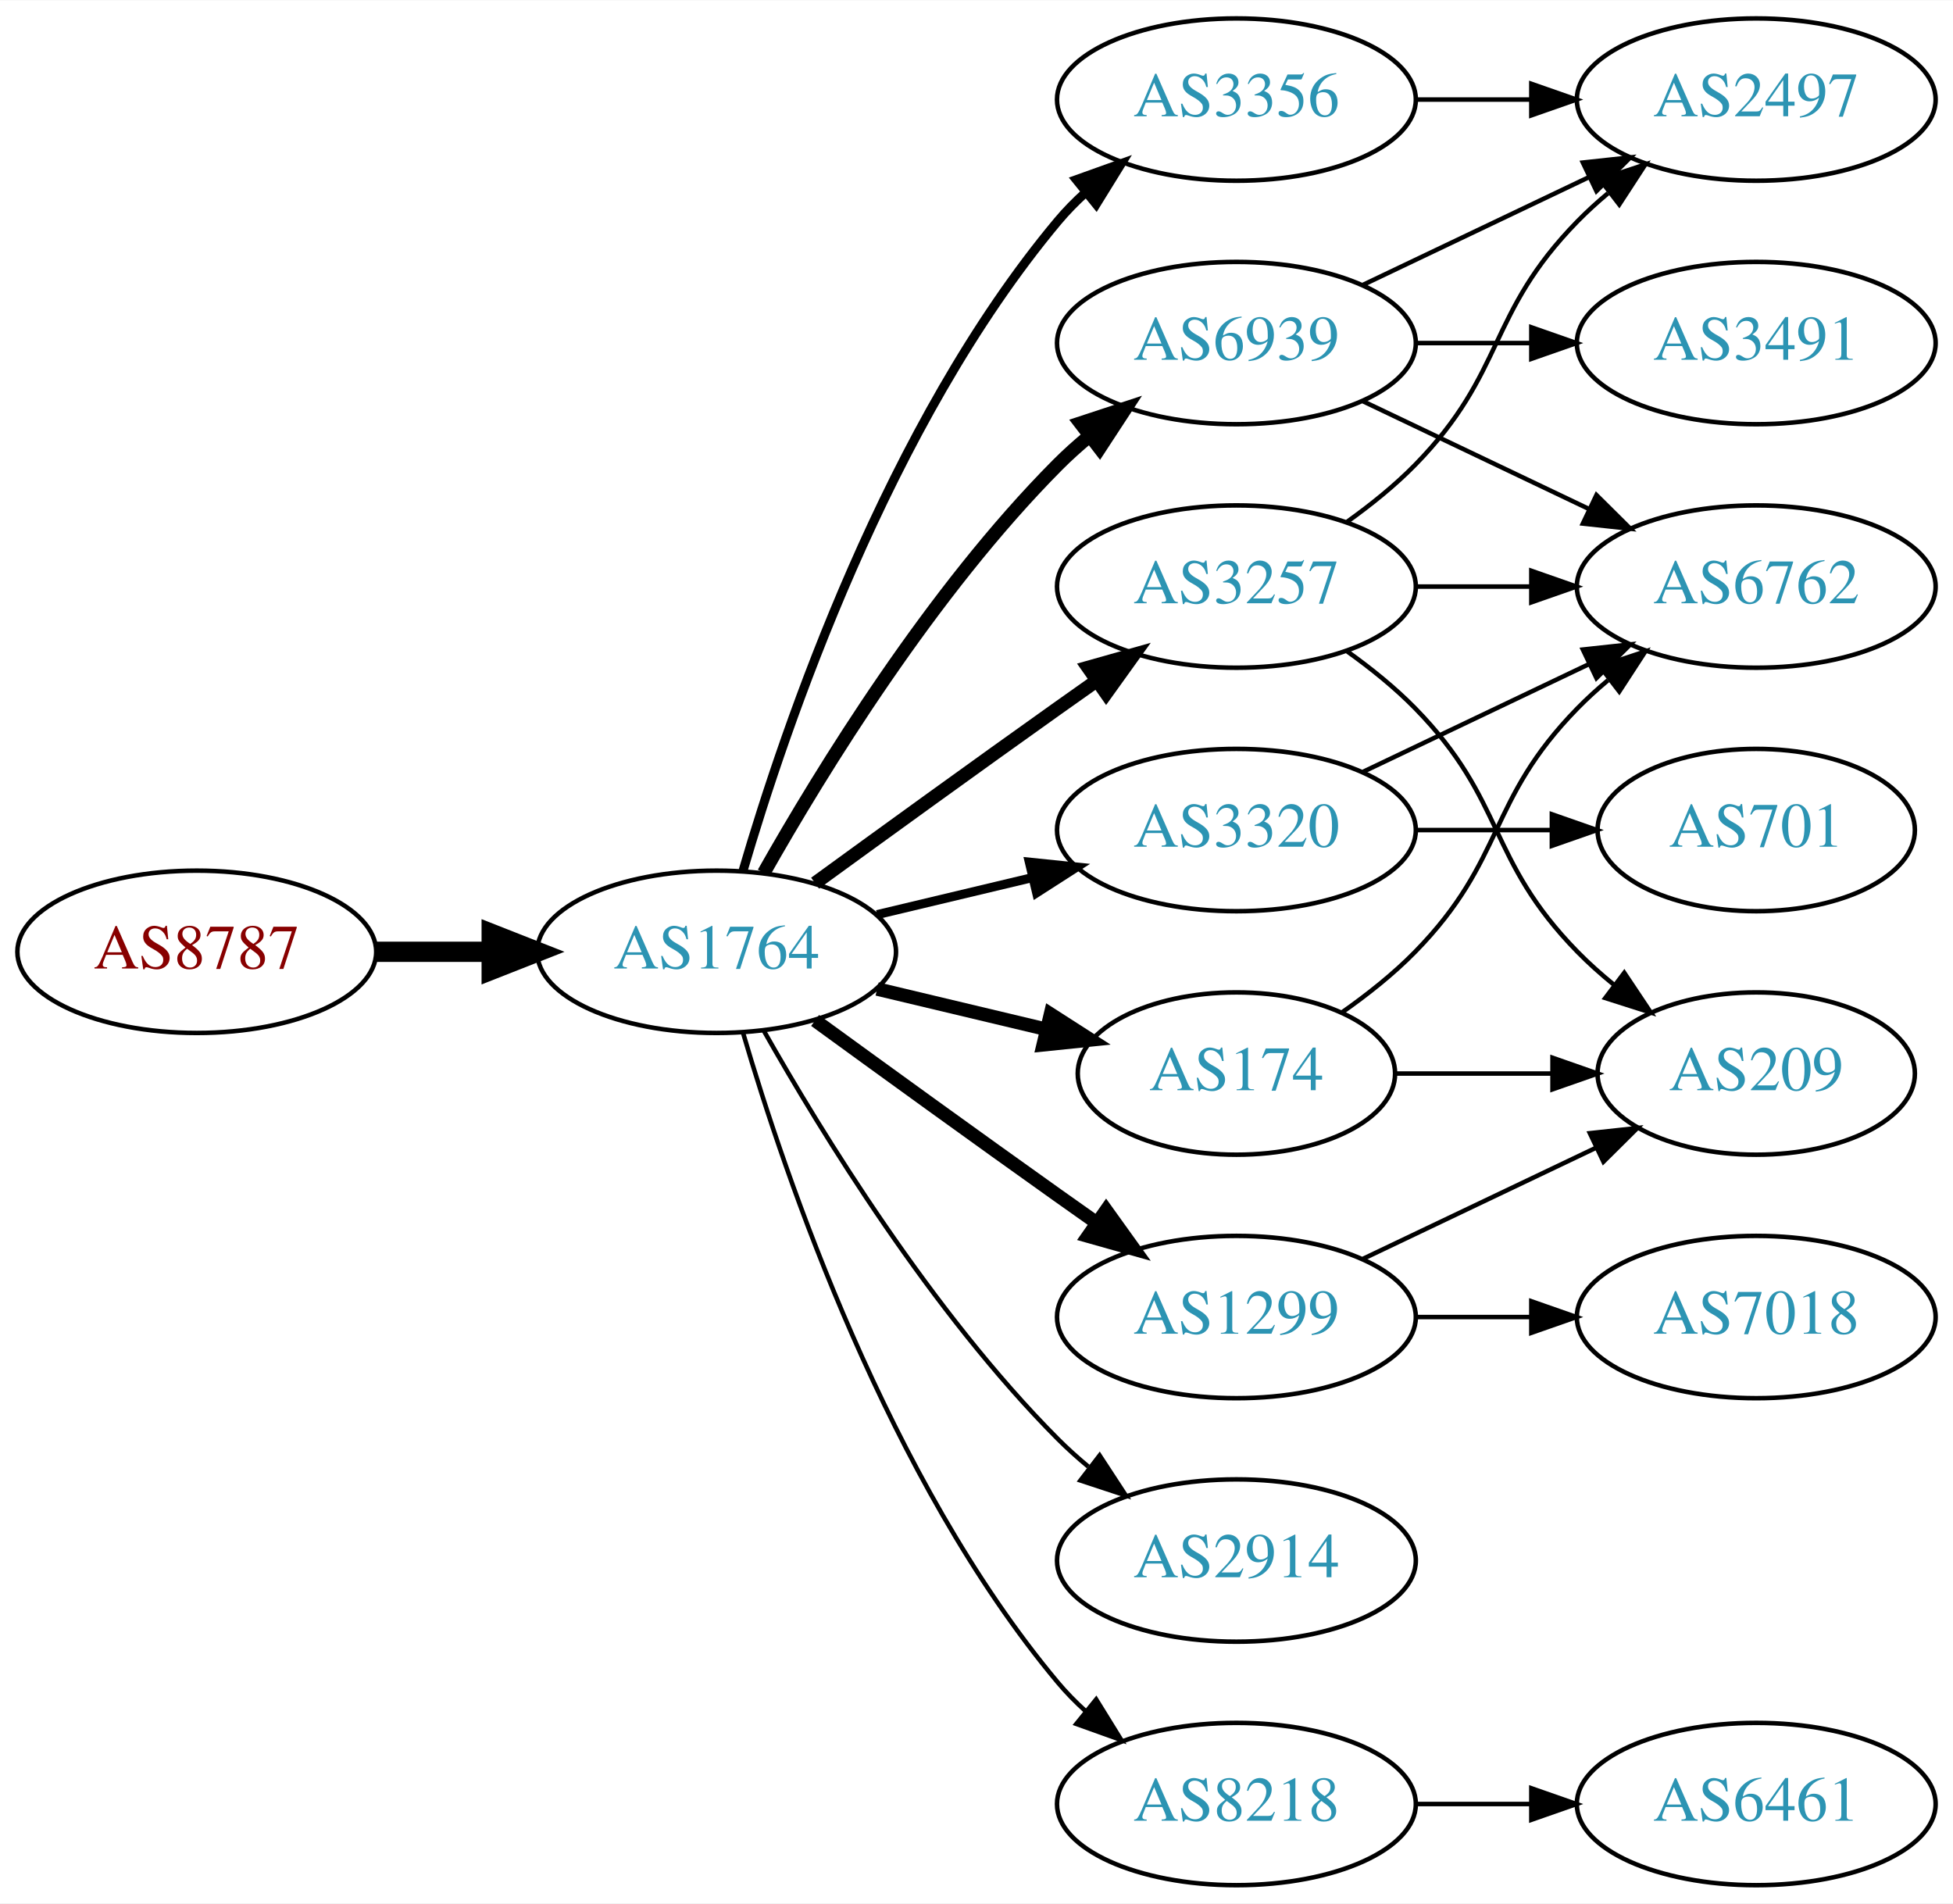
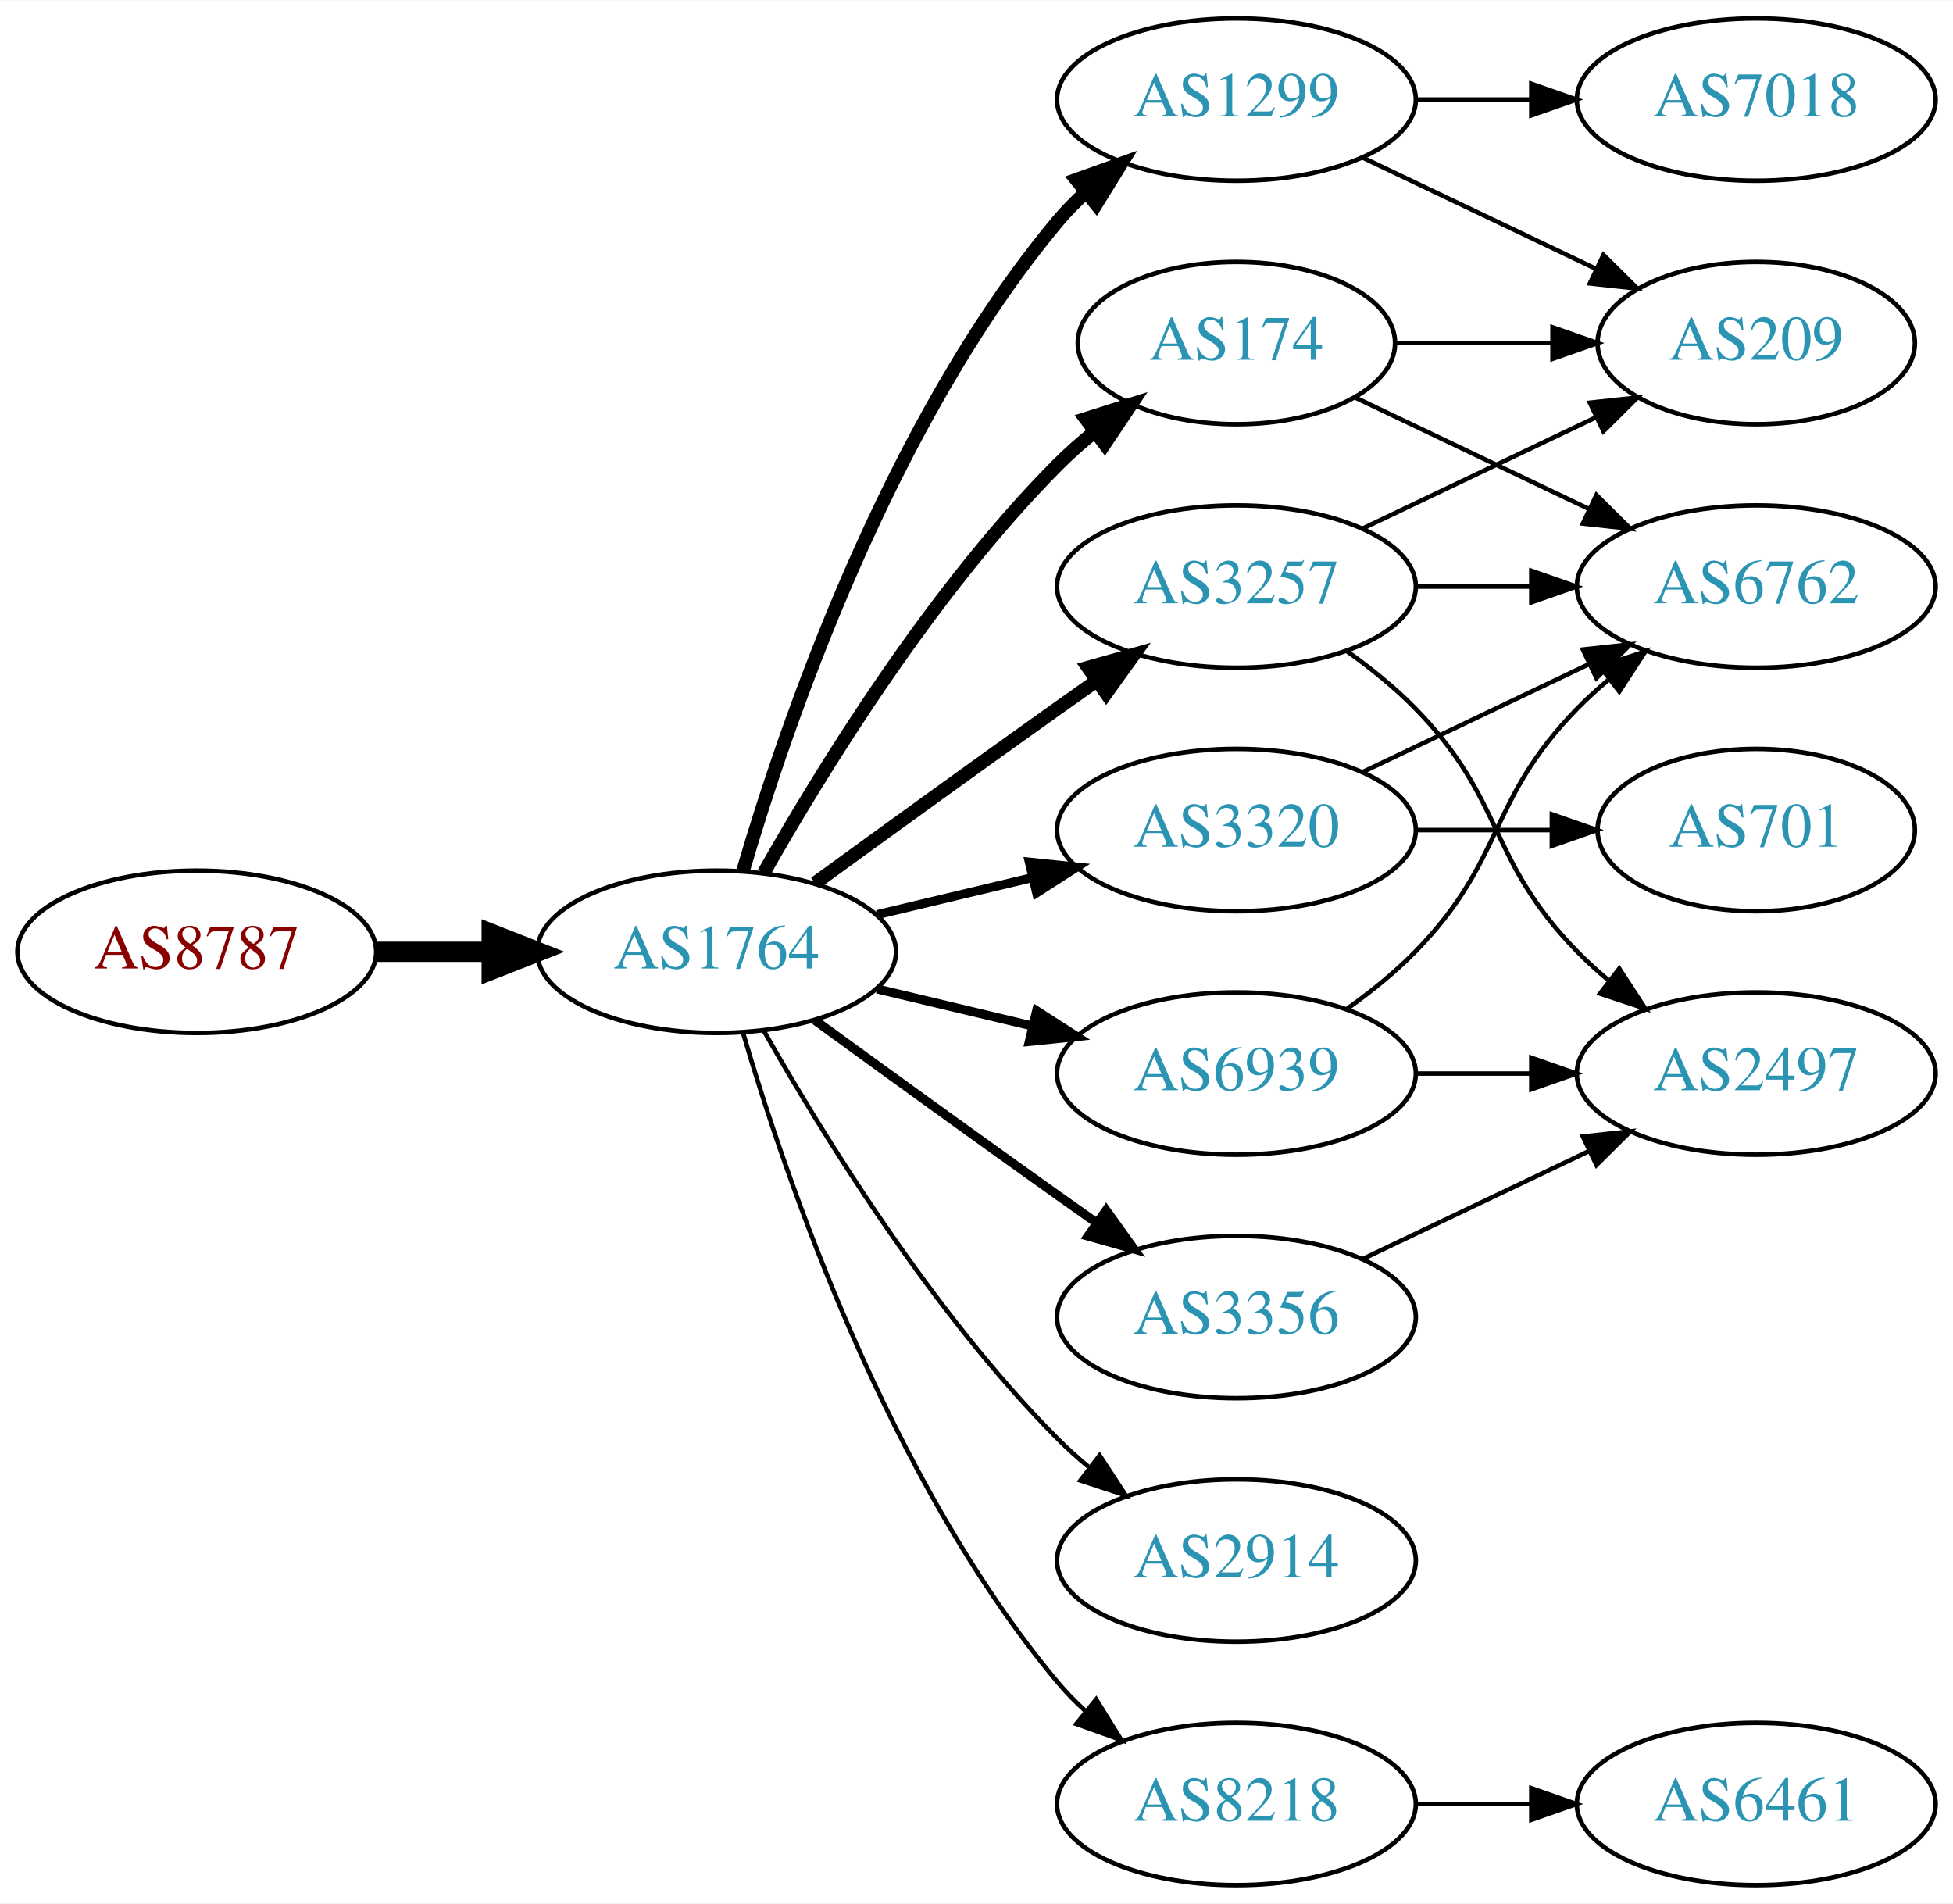
<svg xmlns="http://www.w3.org/2000/svg" xmlns:xlink="http://www.w3.org/1999/xlink" width="433pt" height="422pt" viewBox="0.00 0.00 433.17 422.00">
  <g id="graph0" class="graph" transform="scale(1 1) rotate(0) translate(4 418)">
    <polygon fill="white" stroke="none" points="-4,4 -4,-418 429.172,-418 429.172,4 -4,4" />
    <g id="node1" class="node">
      <g id="a_node1">
        <a xlink:href="/asn/8787" xlink:title="AS8787 ~ Amaris Technologies GmbH [AT]">
          <ellipse fill="#ffffff" stroke="black" cx="39.647" cy="-207" rx="39.794" ry="18" />
          <text text-anchor="middle" x="39.647" y="-203.3" font-family="Times,serif" font-size="14.00" fill="#880000">AS8787</text>
        </a>
      </g>
    </g>
    <g id="node2" class="node">
      <g id="a_node2">
        <a xlink:href="/asn/1764" xlink:title="AS1764 ~ NEXTLAYER-AS [AT]">
          <ellipse fill="#ffffff" stroke="black" cx="154.939" cy="-207" rx="39.794" ry="18" />
          <text text-anchor="middle" x="154.939" y="-203.3" font-family="Times,serif" font-size="14.00" fill="#2c94b3">AS1764</text>
        </a>
      </g>
    </g>
    <g id="edge1" class="edge">
      <path fill="none" stroke="black" stroke-width="4.5" d="M79.319,-207C87.522,-207 96.286,-207 104.818,-207" />
      <polygon fill="black" stroke="black" stroke-width="4.5" points="105.057,-210.938 115.057,-207 105.057,-203.063 105.057,-210.938" />
    </g>
    <g id="node3" class="node">
      <g id="a_node3">
-         <a xlink:href="/asn/3356" xlink:title="AS3356 ~ Level 3 Parent, LLC [US]">
-           <ellipse fill="#ffffff" stroke="black" cx="270.232" cy="-396" rx="39.794" ry="18" />
-           <text text-anchor="middle" x="270.232" y="-392.3" font-family="Times,serif" font-size="14.00" fill="#2c94b3">AS3356</text>
+         <a xlink:href="/asn/3257" xlink:title="AS3257 ~ GTT [DE]">
+           <ellipse fill="#ffffff" stroke="black" cx="270.232" cy="-288" rx="39.794" ry="18" />
+           <text text-anchor="middle" x="270.232" y="-284.3" font-family="Times,serif" font-size="14.00" fill="#2c94b3">AS3257</text>
        </a>
      </g>
    </g>
    <g id="edge2" class="edge">
-       <path fill="none" stroke="black" stroke-width="2" d="M160.814,-225.002C170.127,-256.844 192.944,-323.981 230.586,-369 232.456,-371.237 234.554,-373.374 236.781,-375.396" />
-       <polygon fill="black" stroke="black" stroke-width="2" points="234.724,-378.234 244.7,-381.804 239.128,-372.793 234.724,-378.234" />
+       <path fill="none" stroke="black" stroke-width="3" d="M176.788,-222.222C191.722,-233.091 212.335,-248.025 230.586,-261 233.406,-263.005 236.349,-265.085 239.297,-267.159" />
+       <polygon fill="black" stroke="black" stroke-width="3" points="237.325,-270.05 247.522,-272.926 241.344,-264.319 237.325,-270.05" />
    </g>
    <g id="node4" class="node">
      <g id="a_node4">
+         <a xlink:href="/asn/1299" xlink:title="AS1299 ~ Telia Carrier [EU]">
+           <ellipse fill="#ffffff" stroke="black" cx="270.232" cy="-396" rx="39.794" ry="18" />
+           <text text-anchor="middle" x="270.232" y="-392.3" font-family="Times,serif" font-size="14.00" fill="#2c94b3">AS1299</text>
+         </a>
+       </g>
+     </g>
+     <g id="edge3" class="edge">
+       <path fill="none" stroke="black" stroke-width="3" d="M160.814,-225.002C170.127,-256.844 192.944,-323.981 230.586,-369 232.456,-371.237 234.554,-373.374 236.781,-375.396" />
+       <polygon fill="black" stroke="black" stroke-width="3" points="234.724,-378.234 244.7,-381.804 239.128,-372.793 234.724,-378.234" />
+     </g>
+     <g id="node5" class="node">
+       <g id="a_node5">
        <a xlink:href="/asn/3320" xlink:title="AS3320 ~ DTAG [DE]">
          <ellipse fill="#ffffff" stroke="black" cx="270.232" cy="-234" rx="39.794" ry="18" />
          <text text-anchor="middle" x="270.232" y="-230.3" font-family="Times,serif" font-size="14.00" fill="#2c94b3">AS3320</text>
        </a>
      </g>
    </g>
-     <g id="edge3" class="edge">
+     <g id="edge4" class="edge">
      <path fill="none" stroke="black" stroke-width="2" d="M190.547,-215.248C201.418,-217.838 213.572,-220.735 225.015,-223.462" />
      <polygon fill="black" stroke="black" stroke-width="2" points="224.298,-226.889 234.837,-225.803 225.921,-220.08 224.298,-226.889" />
    </g>
-     <g id="node5" class="node">
-       <g id="a_node5">
-         <a xlink:href="/asn/6939" xlink:title="AS6939 ~ Hurricane Electric LLC [US]">
-           <ellipse fill="#ffffff" stroke="black" cx="270.232" cy="-342" rx="39.794" ry="18" />
-           <text text-anchor="middle" x="270.232" y="-338.3" font-family="Times,serif" font-size="14.00" fill="#2c94b3">AS6939</text>
-         </a>
-       </g>
-     </g>
-     <g id="edge4" class="edge">
-       <path fill="none" stroke="black" stroke-width="3" d="M165.399,-224.49C178.181,-247.096 202.613,-286.886 230.586,-315 232.697,-317.121 234.993,-319.188 237.378,-321.171" />
-       <polygon fill="black" stroke="black" stroke-width="3" points="235.631,-324.242 245.694,-327.556 239.894,-318.69 235.631,-324.242" />
-     </g>
    <g id="node6" class="node">
      <g id="a_node6">
-         <a xlink:href="/asn/3257" xlink:title="AS3257 ~ GTT [DE]">
-           <ellipse fill="#ffffff" stroke="black" cx="270.232" cy="-288" rx="39.794" ry="18" />
-           <text text-anchor="middle" x="270.232" y="-284.3" font-family="Times,serif" font-size="14.00" fill="#2c94b3">AS3257</text>
+         <a xlink:href="/asn/174" xlink:title="AS174 ~ Cogent Communications [US]">
+           <ellipse fill="#ffffff" stroke="black" cx="270.232" cy="-342" rx="35.194" ry="18" />
+           <text text-anchor="middle" x="270.232" y="-338.3" font-family="Times,serif" font-size="14.00" fill="#2c94b3">AS174</text>
        </a>
      </g>
    </g>
    <g id="edge5" class="edge">
-       <path fill="none" stroke="black" stroke-width="3" d="M176.788,-222.222C191.722,-233.091 212.335,-248.025 230.586,-261 233.406,-263.005 236.349,-265.085 239.297,-267.159" />
-       <polygon fill="black" stroke="black" stroke-width="3" points="237.325,-270.05 247.522,-272.926 241.344,-264.319 237.325,-270.05" />
+       <path fill="none" stroke="black" stroke-width="3" d="M165.399,-224.49C178.181,-247.096 202.613,-286.886 230.586,-315 233.086,-317.513 235.847,-319.949 238.708,-322.261" />
+       <polygon fill="black" stroke="black" stroke-width="3" points="236.806,-325.21 246.905,-328.413 241.008,-319.611 236.806,-325.21" />
    </g>
    <g id="node7" class="node">
      <g id="a_node7">
-         <a xlink:href="/asn/174" xlink:title="AS174 ~ Cogent Communications [US]">
-           <ellipse fill="#ffffff" stroke="black" cx="270.232" cy="-180" rx="35.194" ry="18" />
-           <text text-anchor="middle" x="270.232" y="-176.3" font-family="Times,serif" font-size="14.00" fill="#2c94b3">AS174</text>
+         <a xlink:href="/asn/3356" xlink:title="AS3356 ~ Level 3 Parent, LLC [US]">
+           <ellipse fill="#ffffff" stroke="black" cx="270.232" cy="-126" rx="39.794" ry="18" />
+           <text text-anchor="middle" x="270.232" y="-122.3" font-family="Times,serif" font-size="14.00" fill="#2c94b3">AS3356</text>
        </a>
      </g>
    </g>
    <g id="edge6" class="edge">
-       <path fill="none" stroke="black" stroke-width="3" d="M190.547,-198.752C202.341,-195.942 215.646,-192.771 227.913,-189.847" />
-       <polygon fill="black" stroke="black" stroke-width="3" points="229.002,-193.186 237.918,-187.463 227.379,-186.376 229.002,-193.186" />
+       <path fill="none" stroke="black" stroke-width="2" d="M176.788,-191.778C191.722,-180.909 212.335,-165.975 230.586,-153 233.406,-150.995 236.349,-148.915 239.297,-146.841" />
+       <polygon fill="black" stroke="black" stroke-width="2" points="241.344,-149.681 247.522,-141.074 237.325,-143.95 241.344,-149.681" />
    </g>
    <g id="node8" class="node">
      <g id="a_node8">
-         <a xlink:href="/asn/1299" xlink:title="AS1299 ~ Telia Carrier [EU]">
-           <ellipse fill="#ffffff" stroke="black" cx="270.232" cy="-126" rx="39.794" ry="18" />
-           <text text-anchor="middle" x="270.232" y="-122.3" font-family="Times,serif" font-size="14.00" fill="#2c94b3">AS1299</text>
+         <a xlink:href="/asn/6939" xlink:title="AS6939 ~ Hurricane Electric LLC [US]">
+           <ellipse fill="#ffffff" stroke="black" cx="270.232" cy="-180" rx="39.794" ry="18" />
+           <text text-anchor="middle" x="270.232" y="-176.3" font-family="Times,serif" font-size="14.00" fill="#2c94b3">AS6939</text>
        </a>
      </g>
    </g>
    <g id="edge7" class="edge">
-       <path fill="none" stroke="black" stroke-width="3" d="M176.788,-191.778C191.722,-180.909 212.335,-165.975 230.586,-153 233.406,-150.995 236.349,-148.915 239.297,-146.841" />
-       <polygon fill="black" stroke="black" stroke-width="3" points="241.344,-149.681 247.522,-141.074 237.325,-143.95 241.344,-149.681" />
+       <path fill="none" stroke="black" stroke-width="2" d="M190.547,-198.752C201.418,-196.162 213.572,-193.265 225.015,-190.538" />
+       <polygon fill="black" stroke="black" stroke-width="2" points="225.921,-193.92 234.837,-188.197 224.298,-187.111 225.921,-193.92" />
    </g>
    <g id="node9" class="node">
      <g id="a_node9">
        <a xlink:href="/asn/2914" xlink:title="AS2914 ~ NTT America, Inc. [US]">
          <ellipse fill="#ffffff" stroke="black" cx="270.232" cy="-72" rx="39.794" ry="18" />
          <text text-anchor="middle" x="270.232" y="-68.3" font-family="Times,serif" font-size="14.00" fill="#2c94b3">AS2914</text>
        </a>
      </g>
    </g>
    <g id="edge8" class="edge">
      <path fill="none" stroke="black" d="M165.399,-189.51C178.181,-166.904 202.613,-127.114 230.586,-99 232.697,-96.879 234.993,-94.812 237.378,-92.829" />
      <polygon fill="black" stroke="black" points="239.894,-95.31 245.694,-86.444 235.631,-89.758 239.894,-95.31" />
    </g>
    <g id="node10" class="node">
      <g id="a_node10">
        <a xlink:href="/asn/8218" xlink:title="AS8218 ~ legacy Neotelecoms [FR]">
          <ellipse fill="#ffffff" stroke="black" cx="270.232" cy="-18" rx="39.794" ry="18" />
          <text text-anchor="middle" x="270.232" y="-14.3" font-family="Times,serif" font-size="14.00" fill="#2c94b3">AS8218</text>
        </a>
      </g>
    </g>
    <g id="edge9" class="edge">
      <path fill="none" stroke="black" d="M160.814,-188.998C170.127,-157.156 192.944,-90.019 230.586,-45 232.456,-42.763 234.554,-40.626 236.781,-38.604" />
      <polygon fill="black" stroke="black" points="239.128,-41.208 244.7,-32.196 234.724,-35.766 239.128,-41.208" />
    </g>
+     <g id="node11" class="node">
+       <g id="a_node11">
+         <a xlink:href="/asn/209" xlink:title="AS209 ~ CenturyLink Communications, LLC [US]">
+           <ellipse fill="#ffffff" stroke="black" cx="385.525" cy="-342" rx="35.194" ry="18" />
+           <text text-anchor="middle" x="385.525" y="-338.3" font-family="Times,serif" font-size="14.00" fill="#2c94b3">AS209</text>
+         </a>
+       </g>
+     </g>
+     <g id="edge10" class="edge">
+       <path fill="none" stroke="black" d="M298.369,-300.934C313.801,-308.29 333.286,-317.577 349.821,-325.459" />
+       <polygon fill="black" stroke="black" points="348.63,-328.768 359.163,-329.911 351.642,-322.449 348.63,-328.768" />
+     </g>
+     <g id="node12" class="node">
+       <g id="a_node12">
+         <a xlink:href="/asn/2497" xlink:title="AS2497 ~ Internet Initiative Japan Inc. [JP]">
+           <ellipse fill="#ffffff" stroke="black" cx="385.525" cy="-180" rx="39.794" ry="18" />
+           <text text-anchor="middle" x="385.525" y="-176.3" font-family="Times,serif" font-size="14.00" fill="#2c94b3">AS2497</text>
+         </a>
+       </g>
+     </g>
+     <g id="edge11" class="edge">
+       <path fill="none" stroke="black" d="M294.826,-273.611C300.082,-269.852 305.414,-265.563 309.879,-261 330.051,-240.383 325.706,-227.617 345.879,-207 347.972,-204.861 350.255,-202.782 352.632,-200.79" />
+       <polygon fill="black" stroke="black" points="355.15,-203.268 360.931,-194.389 350.875,-197.725 355.15,-203.268" />
+     </g>
    <g id="node13" class="node">
      <g id="a_node13">
-         <a xlink:href="/asn/2497" xlink:title="AS2497 ~ Internet Initiative Japan Inc. [JP]">
-           <ellipse fill="#ffffff" stroke="black" cx="385.525" cy="-396" rx="39.794" ry="18" />
-           <text text-anchor="middle" x="385.525" y="-392.3" font-family="Times,serif" font-size="14.00" fill="#2c94b3">AS2497</text>
-         </a>
-       </g>
-     </g>
-     <g id="edge23" class="edge">
-       <path fill="none" stroke="black" d="M309.905,-396C318.108,-396 326.872,-396 335.404,-396" />
-       <polygon fill="black" stroke="black" points="335.643,-399.5 345.643,-396 335.643,-392.5 335.643,-399.5" />
-     </g>
-     <g id="node11" class="node">
-       <g id="a_node11">
        <a xlink:href="/asn/6762" xlink:title="AS6762 ~ TELECOM ITALIA SPARKLE S.p.A. [IT]">
          <ellipse fill="#ffffff" stroke="black" cx="385.525" cy="-288" rx="39.794" ry="18" />
          <text text-anchor="middle" x="385.525" y="-284.3" font-family="Times,serif" font-size="14.00" fill="#2c94b3">AS6762</text>
        </a>
      </g>
    </g>
-     <g id="edge10" class="edge">
+     <g id="edge12" class="edge">
+       <path fill="none" stroke="black" d="M309.905,-288C318.108,-288 326.872,-288 335.404,-288" />
+       <polygon fill="black" stroke="black" points="335.643,-291.5 345.643,-288 335.643,-284.5 335.643,-291.5" />
+     </g>
+     <g id="edge15" class="edge">
+       <path fill="none" stroke="black" d="M298.369,-383.066C313.801,-375.71 333.286,-366.423 349.821,-358.541" />
+       <polygon fill="black" stroke="black" points="351.642,-361.551 359.163,-354.089 348.63,-355.232 351.642,-361.551" />
+     </g>
+     <g id="node15" class="node">
+       <g id="a_node15">
+         <a xlink:href="/asn/7018" xlink:title="AS7018 ~ AT&amp;T Services, Inc. [US]">
+           <ellipse fill="#ffffff" stroke="black" cx="385.525" cy="-396" rx="39.794" ry="18" />
+           <text text-anchor="middle" x="385.525" y="-392.3" font-family="Times,serif" font-size="14.00" fill="#2c94b3">AS7018</text>
+         </a>
+       </g>
+     </g>
+     <g id="edge16" class="edge">
+       <path fill="none" stroke="black" d="M309.905,-396C318.108,-396 326.872,-396 335.404,-396" />
+       <polygon fill="black" stroke="black" points="335.643,-399.5 345.643,-396 335.643,-392.5 335.643,-399.5" />
+     </g>
+     <g id="edge14" class="edge">
      <path fill="none" stroke="black" d="M298.369,-246.934C313.363,-254.081 332.184,-263.052 348.407,-270.785" />
      <polygon fill="black" stroke="black" points="347.077,-274.028 357.61,-275.171 350.089,-267.709 347.077,-274.028" />
    </g>
-     <g id="node12" class="node">
-       <g id="a_node12">
+     <g id="node14" class="node">
+       <g id="a_node14">
        <a xlink:href="/asn/701" xlink:title="AS701 ~ UUNET [US]">
          <ellipse fill="#ffffff" stroke="black" cx="385.525" cy="-234" rx="35.194" ry="18" />
          <text text-anchor="middle" x="385.525" y="-230.3" font-family="Times,serif" font-size="14.00" fill="#2c94b3">AS701</text>
        </a>
      </g>
    </g>
-     <g id="edge11" class="edge">
+     <g id="edge13" class="edge">
      <path fill="none" stroke="black" d="M309.905,-234C319.61,-234 330.101,-234 340.064,-234" />
      <polygon fill="black" stroke="black" points="340.2,-237.5 350.2,-234 340.2,-230.5 340.2,-237.5" />
    </g>
-     <g id="edge12" class="edge">
-       <path fill="none" stroke="black" d="M298.369,-329.066C313.363,-321.919 332.184,-312.948 348.407,-305.215" />
-       <polygon fill="black" stroke="black" points="350.089,-308.291 357.61,-300.829 347.077,-301.972 350.089,-308.291" />
-     </g>
-     <g id="edge13" class="edge">
-       <path fill="none" stroke="black" d="M298.369,-354.934C313.363,-362.081 332.184,-371.052 348.407,-378.785" />
-       <polygon fill="black" stroke="black" points="347.077,-382.028 357.61,-383.171 350.089,-375.709 347.077,-382.028" />
-     </g>
-     <g id="node14" class="node">
-       <g id="a_node14">
-         <a xlink:href="/asn/3491" xlink:title="AS3491 ~ PCCW Global, Inc. [US]">
-           <ellipse fill="#ffffff" stroke="black" cx="385.525" cy="-342" rx="39.794" ry="18" />
-           <text text-anchor="middle" x="385.525" y="-338.3" font-family="Times,serif" font-size="14.00" fill="#2c94b3">AS3491</text>
-         </a>
-       </g>
-     </g>
-     <g id="edge14" class="edge">
-       <path fill="none" stroke="black" d="M309.905,-342C318.108,-342 326.872,-342 335.404,-342" />
-       <polygon fill="black" stroke="black" points="335.643,-345.5 345.643,-342 335.643,-338.5 335.643,-345.5" />
+     <g id="edge18" class="edge">
+       <path fill="none" stroke="black" d="M305.531,-342C316.402,-342 328.579,-342 340.057,-342" />
+       <polygon fill="black" stroke="black" points="340.343,-345.5 350.343,-342 340.343,-338.5 340.343,-345.5" />
    </g>
    <g id="edge17" class="edge">
-       <path fill="none" stroke="black" d="M309.905,-288C318.108,-288 326.872,-288 335.404,-288" />
-       <polygon fill="black" stroke="black" points="335.643,-291.5 345.643,-288 335.643,-284.5 335.643,-291.5" />
-     </g>
-     <g id="edge16" class="edge">
-       <path fill="none" stroke="black" d="M294.826,-302.389C300.082,-306.148 305.414,-310.437 309.879,-315 330.051,-335.617 325.706,-348.383 345.879,-369 347.972,-371.139 350.255,-373.218 352.632,-375.21" />
-       <polygon fill="black" stroke="black" points="350.875,-378.275 360.931,-381.611 355.15,-372.732 350.875,-378.275" />
-     </g>
-     <g id="node15" class="node">
-       <g id="a_node15">
-         <a xlink:href="/asn/209" xlink:title="AS209 ~ CenturyLink Communications, LLC [US]">
-           <ellipse fill="#ffffff" stroke="black" cx="385.525" cy="-180" rx="35.194" ry="18" />
-           <text text-anchor="middle" x="385.525" y="-176.3" font-family="Times,serif" font-size="14.00" fill="#2c94b3">AS209</text>
-         </a>
-       </g>
-     </g>
-     <g id="edge15" class="edge">
-       <path fill="none" stroke="black" d="M294.826,-273.611C300.082,-269.852 305.414,-265.563 309.879,-261 330.051,-240.383 325.706,-227.617 345.879,-207 348.358,-204.466 351.105,-202.017 353.957,-199.696" />
-       <polygon fill="black" stroke="black" points="356.26,-202.343 362.142,-193.532 352.049,-196.752 356.26,-202.343" />
+       <path fill="none" stroke="black" d="M296.658,-329.881C311.96,-322.587 331.684,-313.186 348.565,-305.14" />
+       <polygon fill="black" stroke="black" points="350.085,-308.293 357.606,-300.831 347.073,-301.974 350.085,-308.293" />
    </g>
    <g id="edge19" class="edge">
-       <path fill="none" stroke="black" d="M293.615,-193.532C299.257,-197.49 305.071,-202.086 309.879,-207 330.051,-227.617 325.706,-240.383 345.879,-261 347.972,-263.139 350.255,-265.218 352.632,-267.21" />
+       <path fill="none" stroke="black" d="M298.369,-138.934C313.363,-146.081 332.184,-155.052 348.407,-162.785" />
+       <polygon fill="black" stroke="black" points="347.077,-166.028 357.61,-167.171 350.089,-159.709 347.077,-166.028" />
+     </g>
+     <g id="edge20" class="edge">
+       <path fill="none" stroke="black" d="M309.905,-180C318.108,-180 326.872,-180 335.404,-180" />
+       <polygon fill="black" stroke="black" points="335.643,-183.5 345.643,-180 335.643,-176.5 335.643,-183.5" />
+     </g>
+     <g id="edge21" class="edge">
+       <path fill="none" stroke="black" d="M294.826,-194.389C300.082,-198.148 305.414,-202.437 309.879,-207 330.051,-227.617 325.706,-240.383 345.879,-261 347.972,-263.139 350.255,-265.218 352.632,-267.21" />
      <polygon fill="black" stroke="black" points="350.875,-270.275 360.931,-273.611 355.15,-264.732 350.875,-270.275" />
-     </g>
-     <g id="edge18" class="edge">
-       <path fill="none" stroke="black" d="M305.531,-180C316.402,-180 328.579,-180 340.057,-180" />
-       <polygon fill="black" stroke="black" points="340.343,-183.5 350.343,-180 340.343,-176.5 340.343,-183.5" />
-     </g>
-     <g id="edge21" class="edge">
-       <path fill="none" stroke="black" d="M298.369,-138.934C313.801,-146.29 333.286,-155.577 349.821,-163.459" />
-       <polygon fill="black" stroke="black" points="348.63,-166.768 359.163,-167.911 351.642,-160.449 348.63,-166.768" />
    </g>
    <g id="node16" class="node">
      <g id="a_node16">
-         <a xlink:href="/asn/7018" xlink:title="AS7018 ~ AT&amp;T Services, Inc. [US]">
-           <ellipse fill="#ffffff" stroke="black" cx="385.525" cy="-126" rx="39.794" ry="18" />
-           <text text-anchor="middle" x="385.525" y="-122.3" font-family="Times,serif" font-size="14.00" fill="#2c94b3">AS7018</text>
-         </a>
-       </g>
-     </g>
-     <g id="edge20" class="edge">
-       <path fill="none" stroke="black" d="M309.905,-126C318.108,-126 326.872,-126 335.404,-126" />
-       <polygon fill="black" stroke="black" points="335.643,-129.5 345.643,-126 335.643,-122.5 335.643,-129.5" />
-     </g>
-     <g id="node17" class="node">
-       <g id="a_node17">
        <a xlink:href="/asn/6461" xlink:title="AS6461 ~ Zayo Bandwidth [US]">
          <ellipse fill="#ffffff" stroke="black" cx="385.525" cy="-18" rx="39.794" ry="18" />
          <text text-anchor="middle" x="385.525" y="-14.3" font-family="Times,serif" font-size="14.00" fill="#2c94b3">AS6461</text>
        </a>
      </g>
    </g>
    <g id="edge22" class="edge">
      <path fill="none" stroke="black" d="M309.905,-18C318.108,-18 326.872,-18 335.404,-18" />
      <polygon fill="black" stroke="black" points="335.643,-21.5 345.643,-18 335.643,-14.5 335.643,-21.5" />
    </g>
  </g>
</svg>
